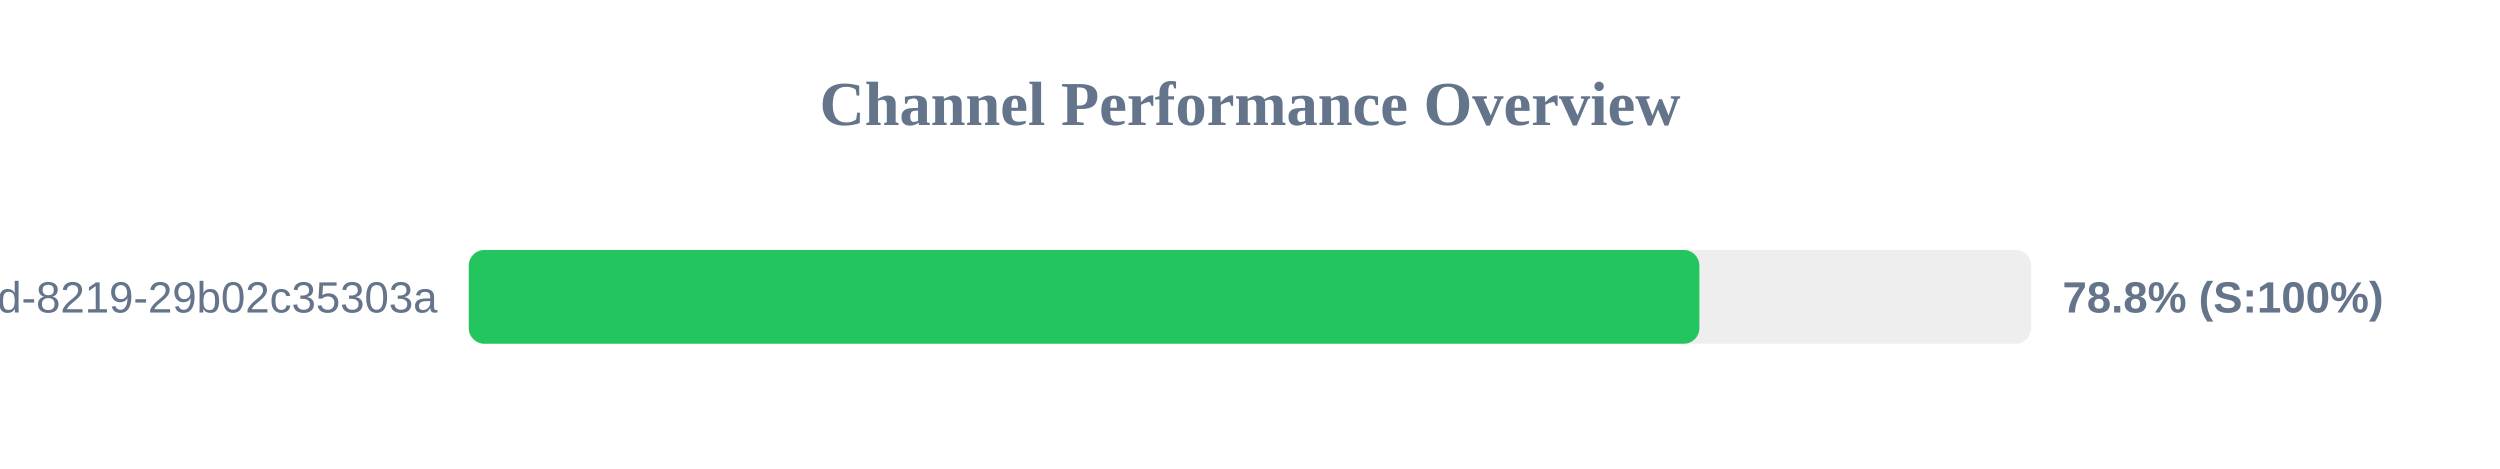
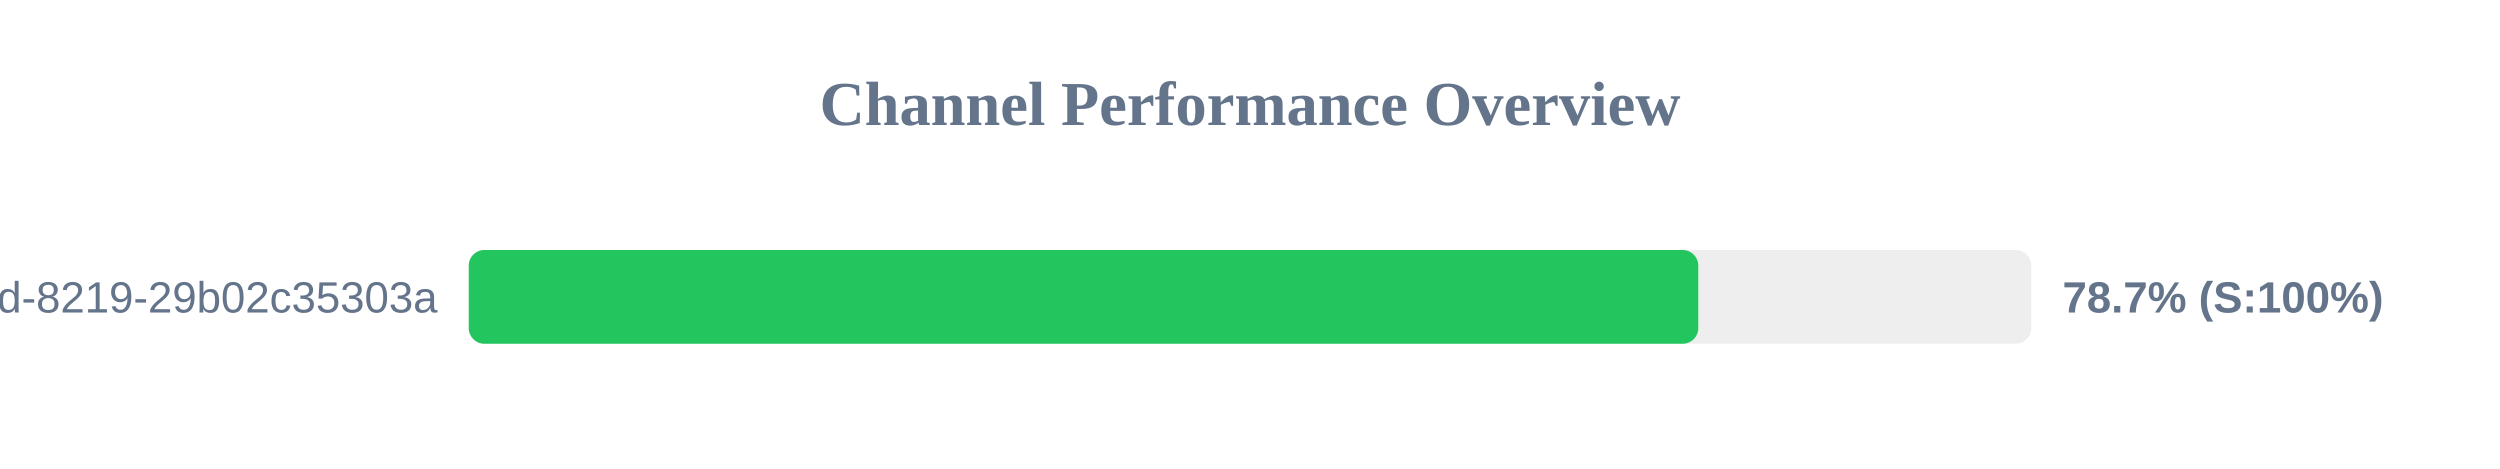
<svg xmlns="http://www.w3.org/2000/svg" width="800" height="150" version="1.1">
  <style>
        .row { font: 14px Arial; fill: #64748b; }
        .score { font: bold 14px Arial; fill: #64748b; }
    </style>
  <text x="400" y="40" text-anchor="middle" font-size="20px" font-weight="bold" fill="#64748b">Channel Performance Overview</text>
  <rect x="150" y="80" width="500" height="30" fill="#eee" rx="5" />
-   <rect x="150" y="80" width="393.8" height="30" fill="#22c55e" rx="5" />
+   <rect x="150" y="80" width="393.45" height="30" fill="#22c55e" rx="5" />
  <text x="140" y="100" text-anchor="end" class="row">?uuid=5eaa121d-4362-444d-8219-29b02c35303a</text>
-   <text x="660" y="100" text-anchor="start" class="score">78.8% (S:100%)</text>
+   <text x="660" y="100" text-anchor="start" class="score">78.7% (S:100%)</text>
</svg>
